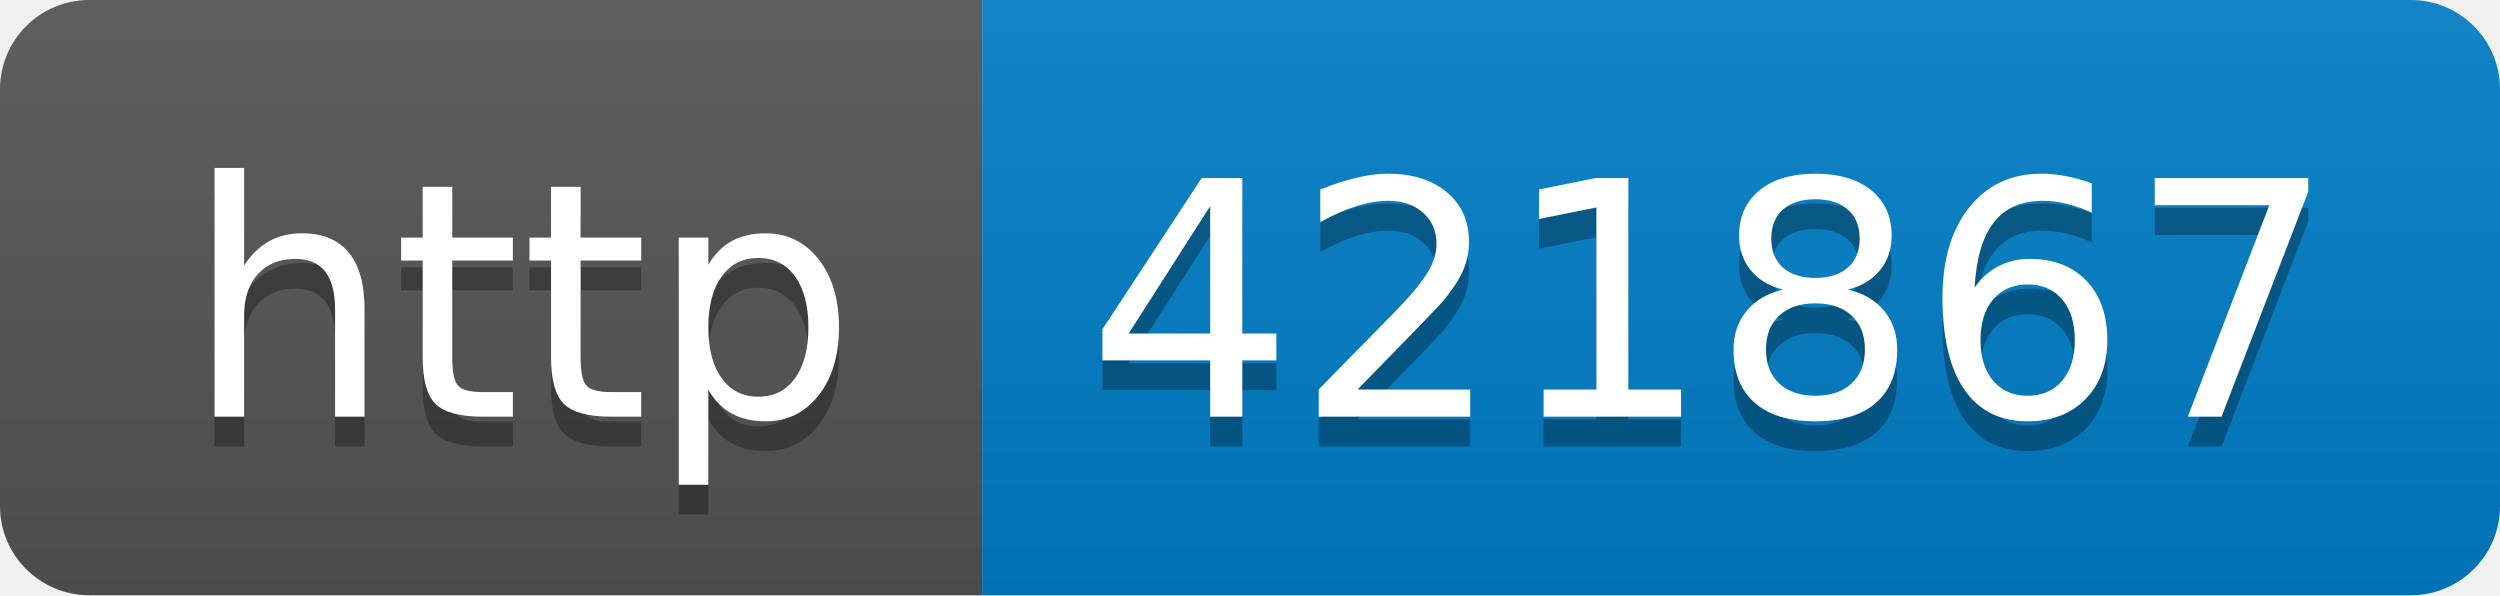
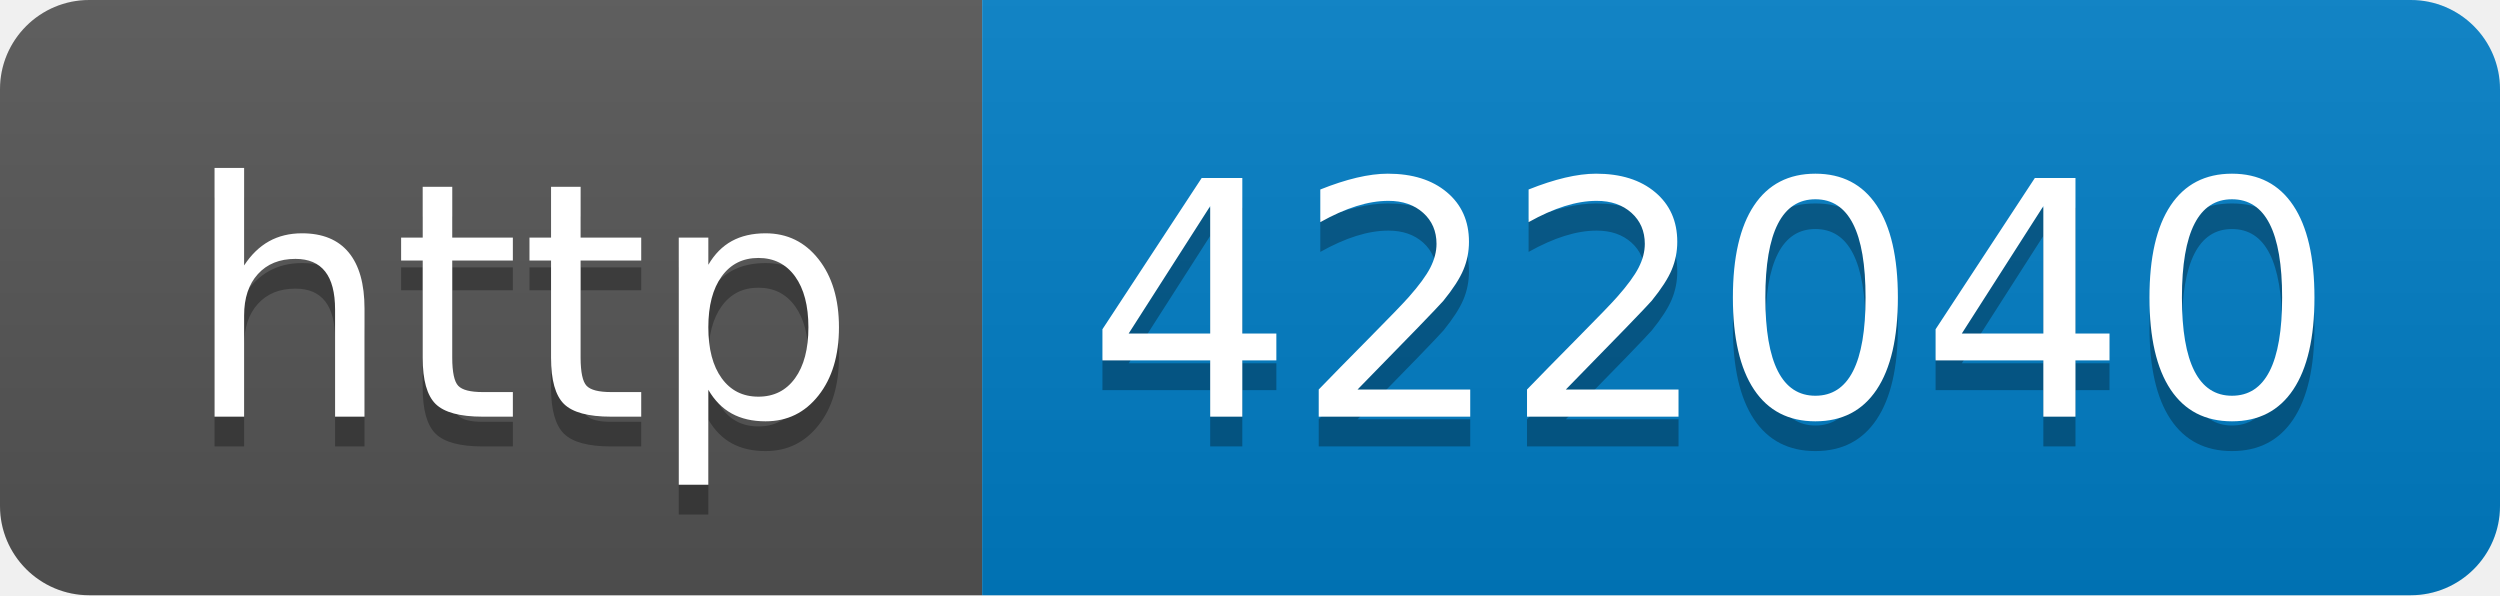
- <svg xmlns="http://www.w3.org/2000/svg" width="84" height="20" role="img" aria-label="http: 421867">
+ <svg xmlns="http://www.w3.org/2000/svg" width="84" height="20" role="img" aria-label="http: 422040">
  <linearGradient id="s" x2="0" y2="100%">
    <stop offset="0" stop-color="#bbb" stop-opacity=".1" />
    <stop offset="1" stop-opacity=".1" />
  </linearGradient>
  <clipPath id="r">
    <rect width="84" height="20" rx="3" fill="#fff" />
  </clipPath>
  <g clip-path="url(#r)">
    <rect width="33" height="20" fill="#555" />
    <rect x="33" width="51" height="20" fill="#007ec6" />
    <rect width="84" height="20" fill="url(#s)" />
  </g>
  <g fill="#fff" text-anchor="middle" font-family="Verdana,Geneva,DejaVu Sans,sans-serif" text-rendering="geometricPrecision" font-size="110">
    <text aria-hidden="true" x="175" y="150" fill="#010101" fill-opacity=".3" transform="scale(.1)" textLength="230">http</text>
    <text x="175" y="140" transform="scale(.1)" fill="#fff" textLength="230">http</text>
-     <text aria-hidden="true" x="575" y="150" fill="#010101" fill-opacity=".3" transform="scale(.1)" textLength="410">421867</text>
-     <text x="575" y="140" transform="scale(.1)" fill="#fff" textLength="410">421867</text>
+     <text aria-hidden="true" x="575" y="150" fill="#010101" fill-opacity=".3" transform="scale(.1)" textLength="410">422040</text>
+     <text x="575" y="140" transform="scale(.1)" fill="#fff" textLength="410">422040</text>
  </g>
</svg>
